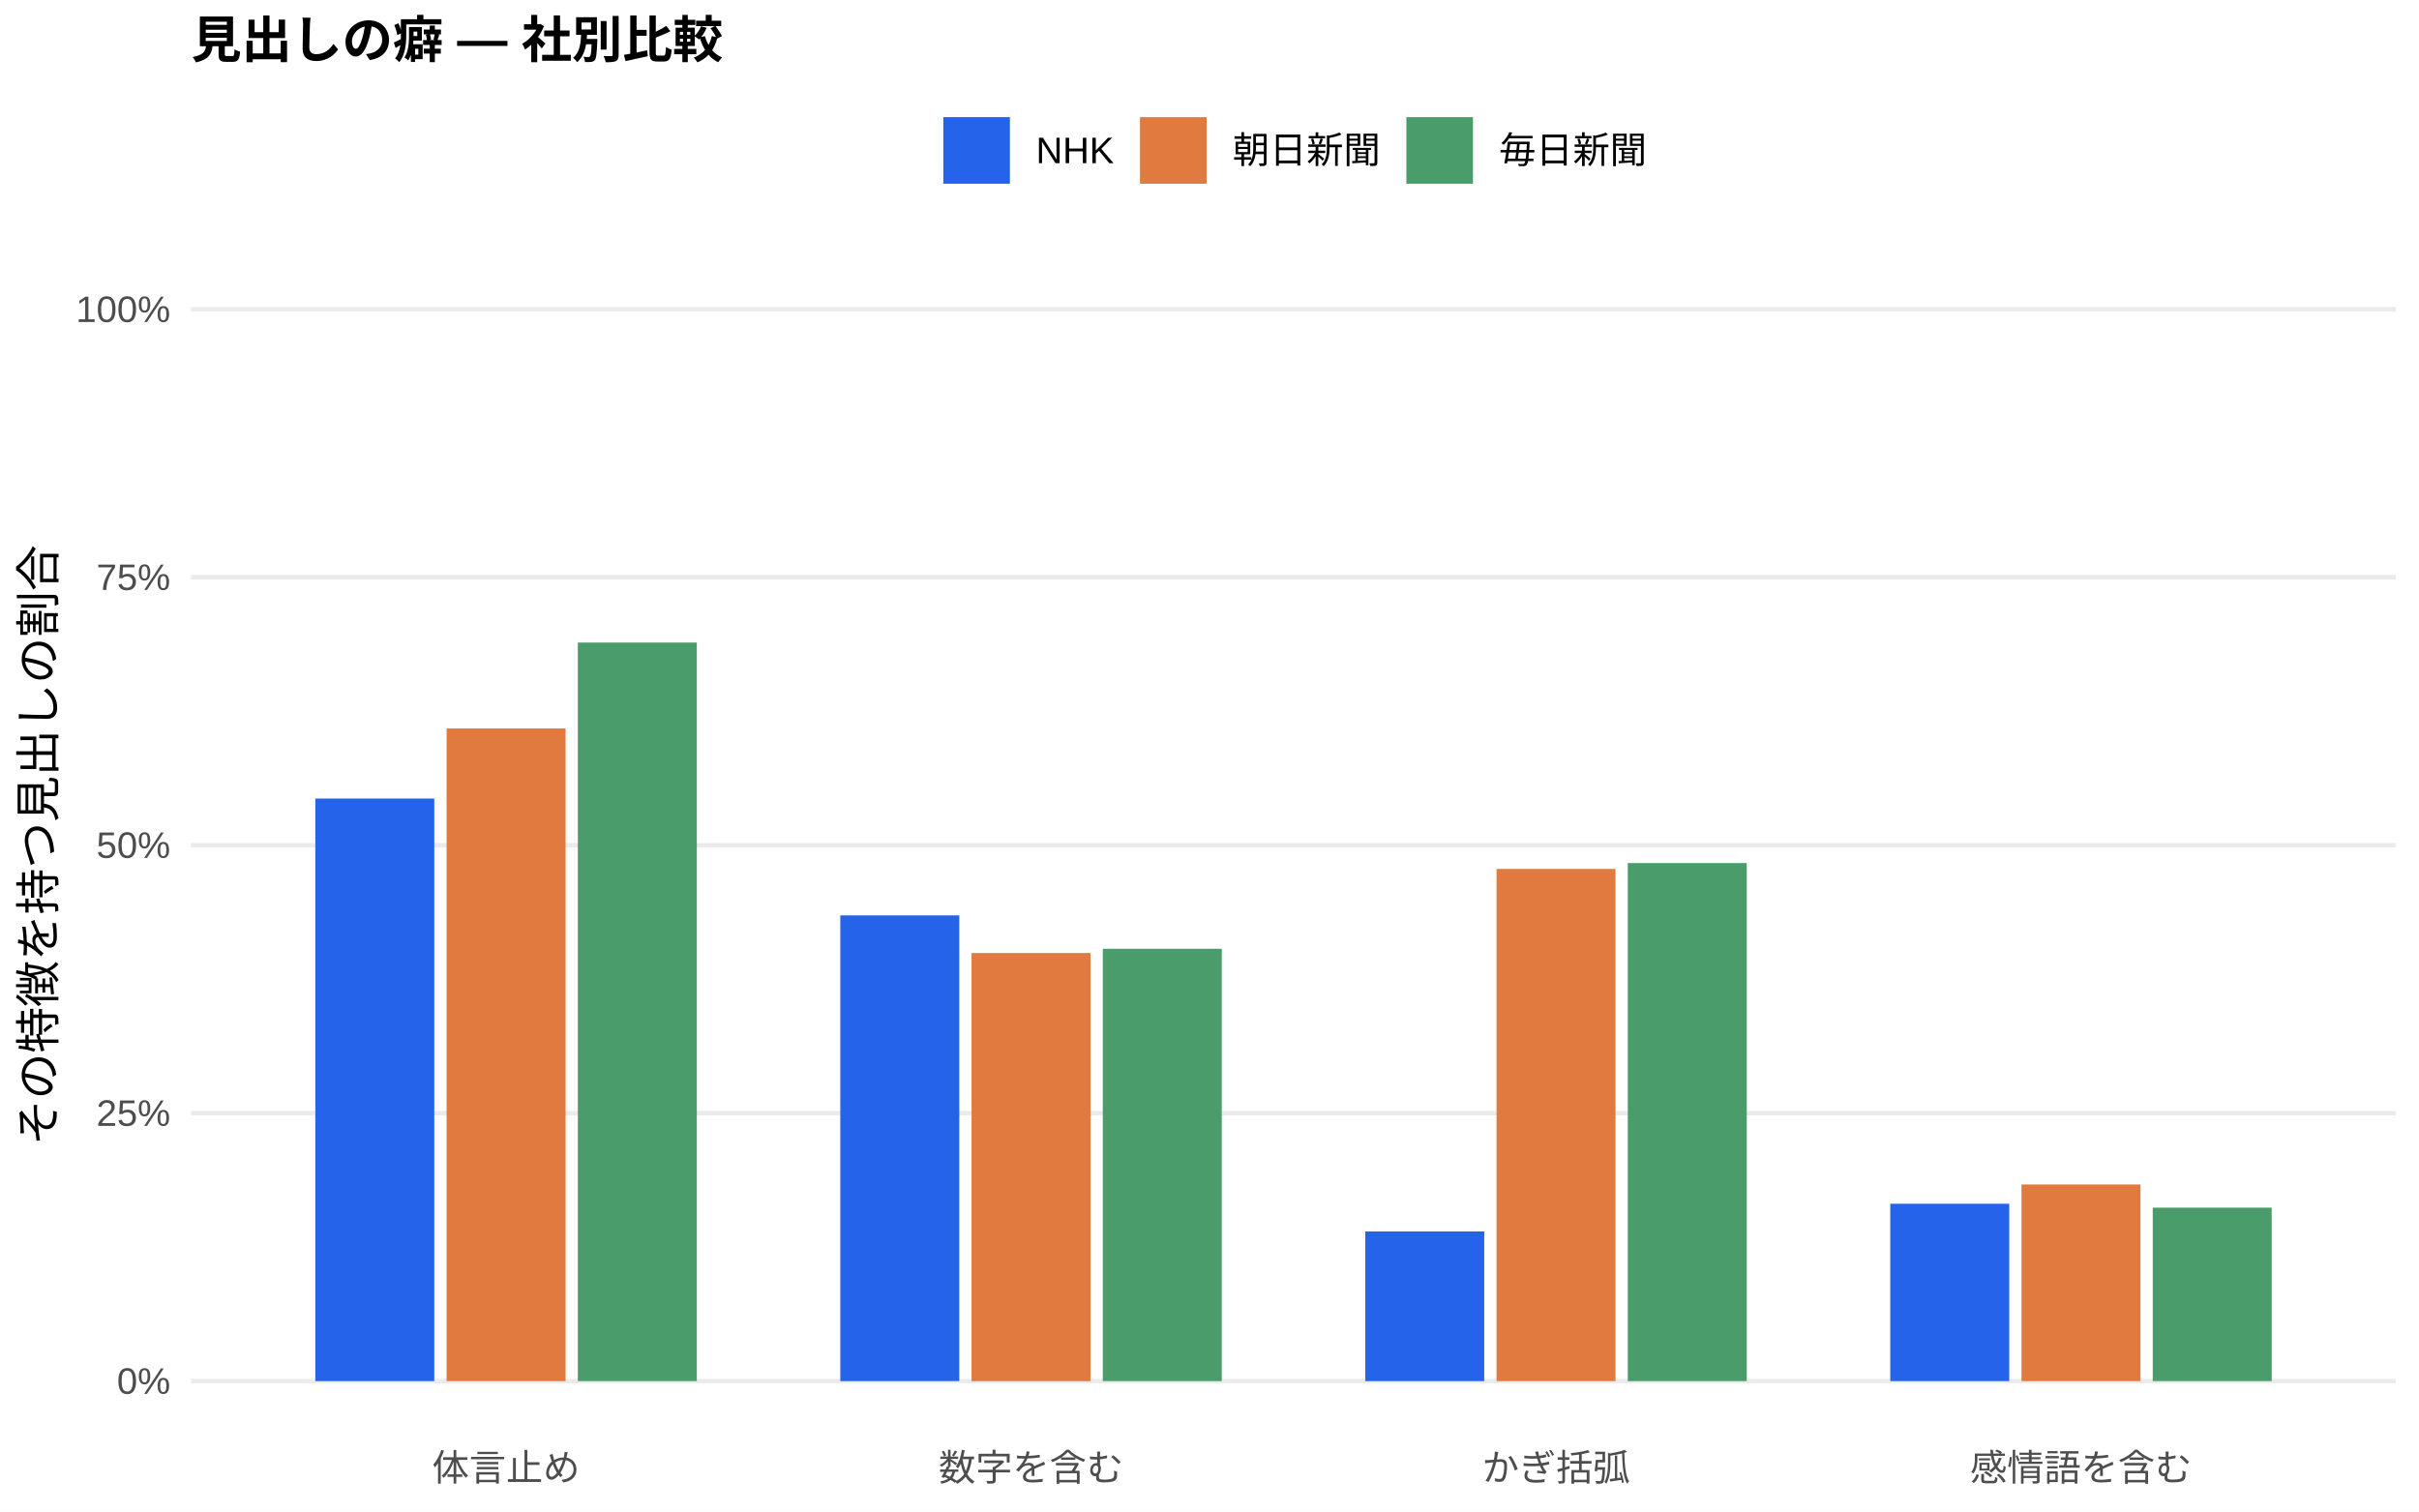
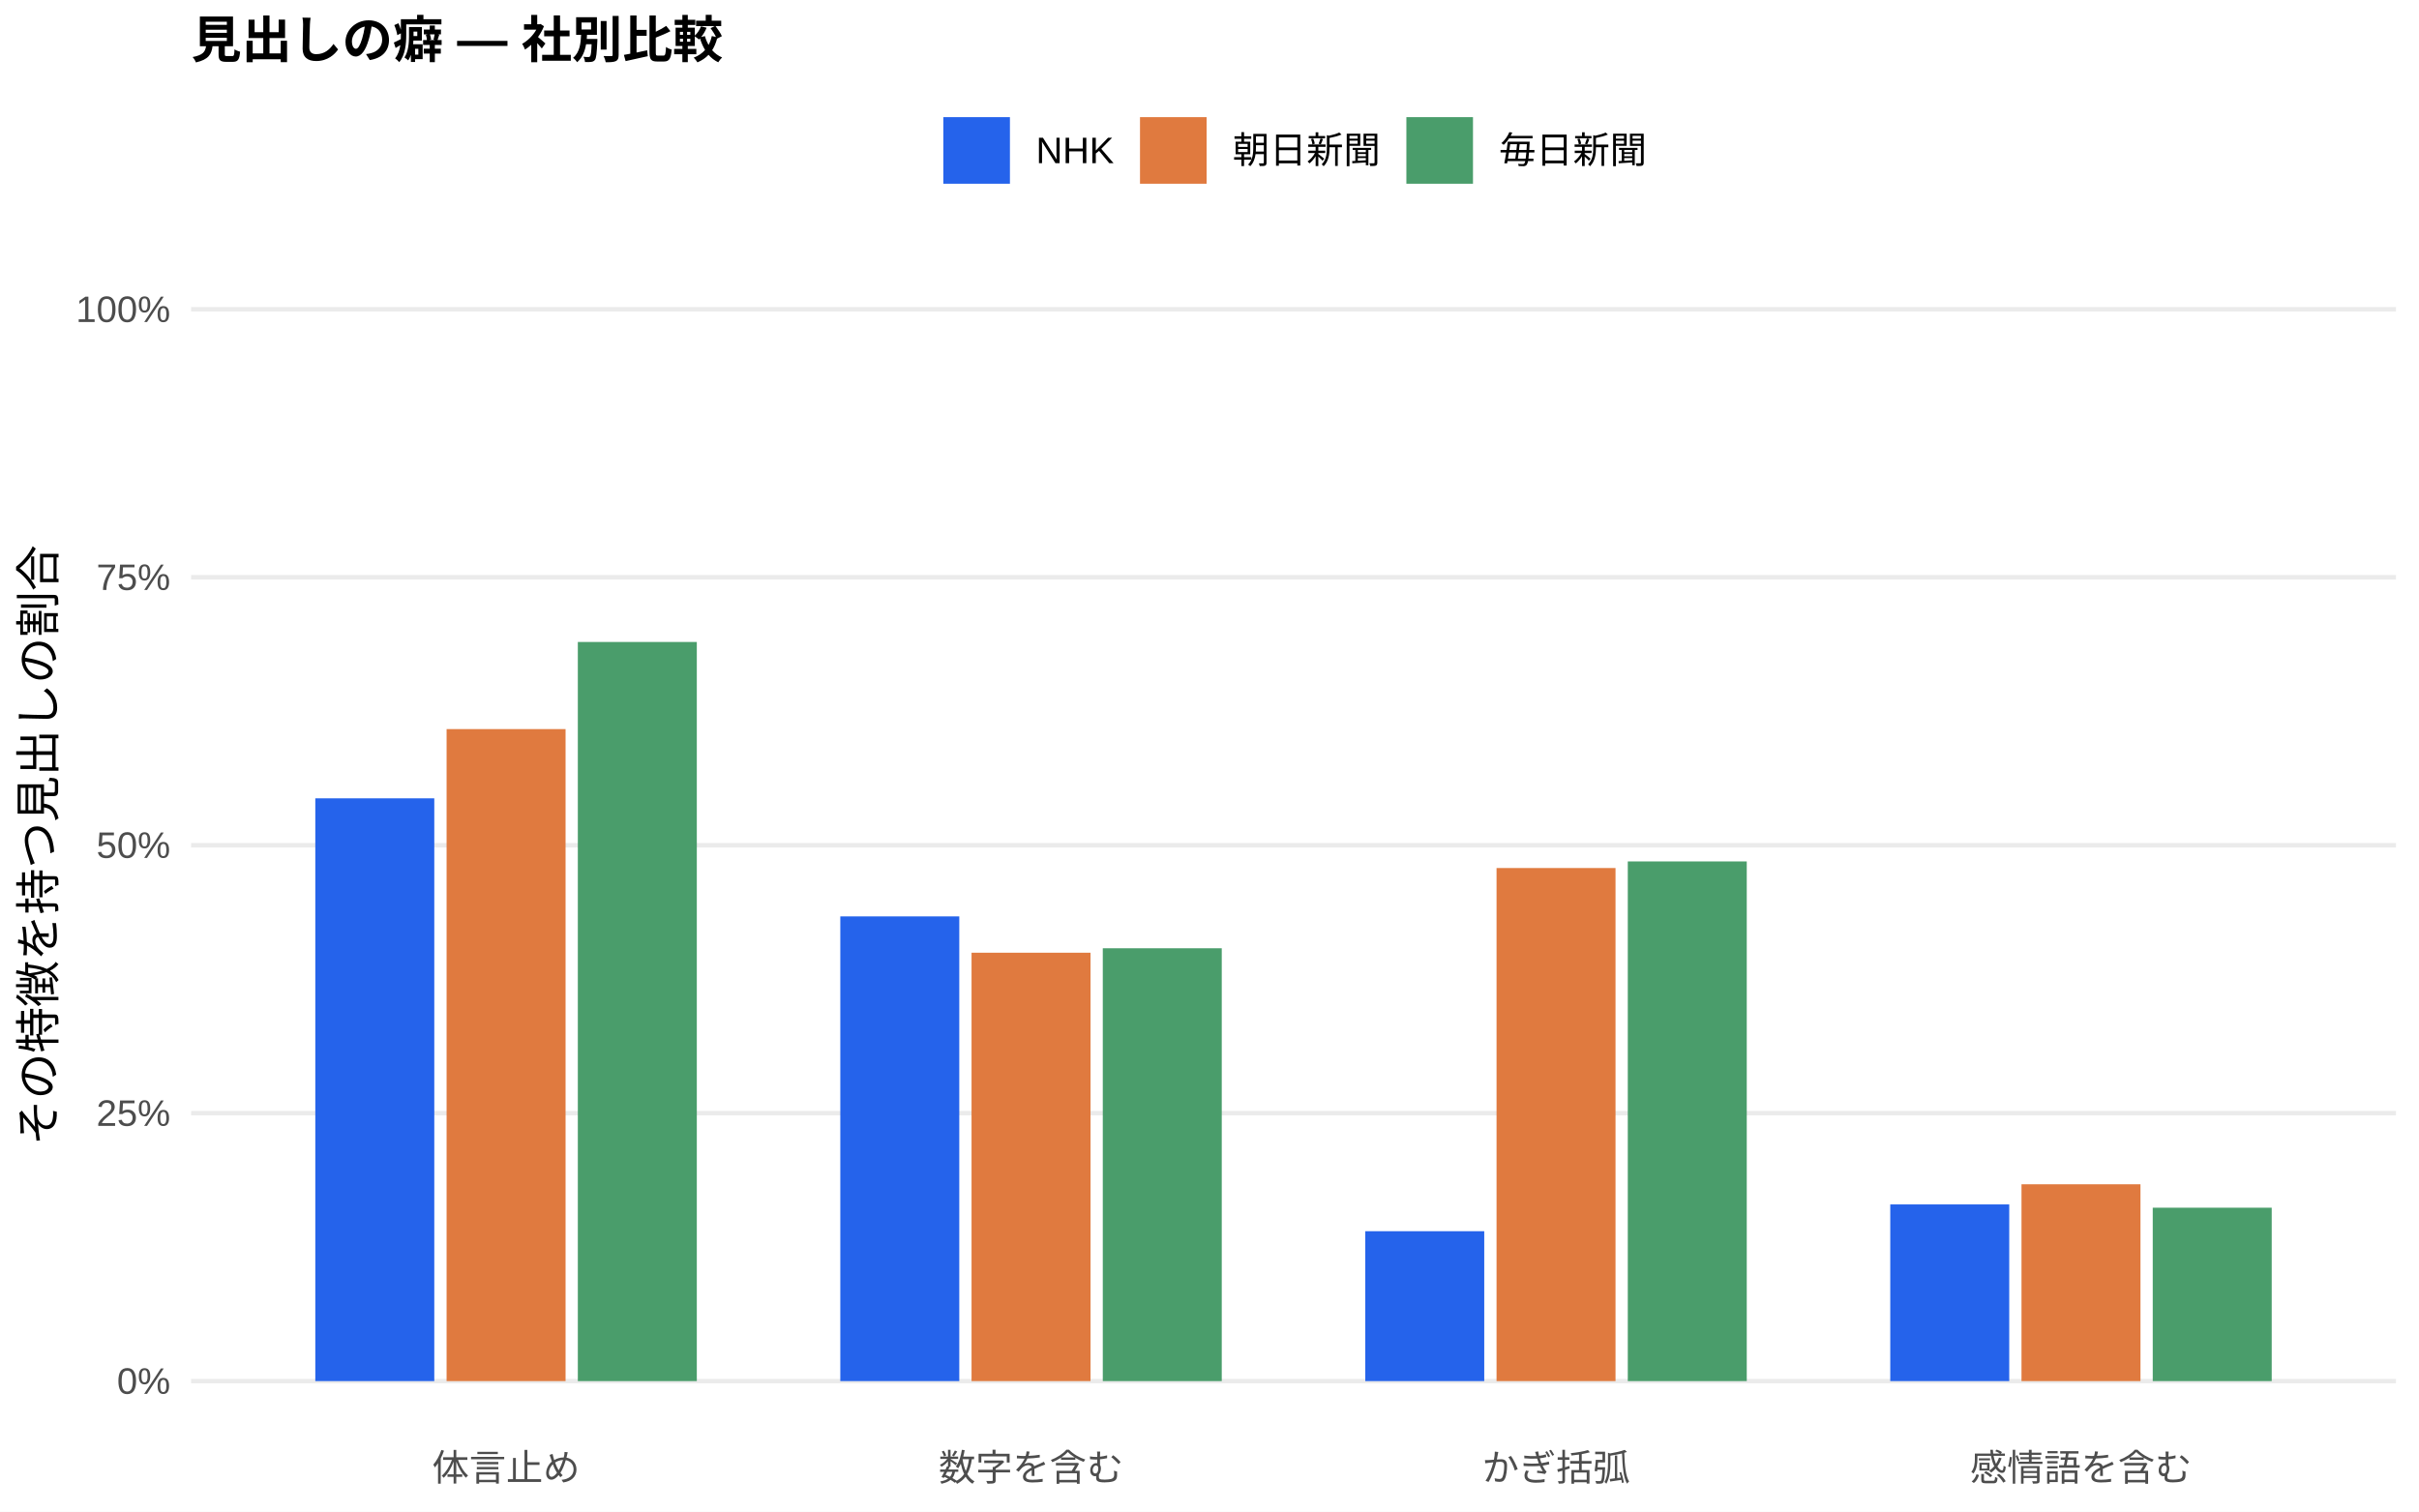
<svg xmlns="http://www.w3.org/2000/svg" width="576.00pt" height="360.00pt" viewBox="0 0 576.00 360.00">
  <g class="svglite">
    <defs>
      <style type="text/css">
    .svglite line, .svglite polyline, .svglite polygon, .svglite path, .svglite rect, .svglite circle {
      fill: none;
      stroke: #000000;
      stroke-linecap: round;
      stroke-linejoin: round;
      stroke-miterlimit: 10.00;
    }
    .svglite text {
      white-space: pre;
    }
    .svglite g.glyphgroup path {
      fill: inherit;
      stroke: none;
    }
  </style>
    </defs>
    <rect width="100%" height="100%" style="stroke: none; fill: #FFFFFF;" />
    <defs>
      <clipPath id="cpMC4wMHw1NzYuMDB8MC4wMHwzNjAuMDA=">
        <rect x="0.00" y="0.00" width="576.00" height="360.00" />
      </clipPath>
    </defs>
    <g clip-path="url(#cpMC4wMHw1NzYuMDB8MC4wMHwzNjAuMDA=)">
      <rect x="0.00" y="0.00" width="576.00" height="360.00" style="stroke-width: 1.07; stroke: none; fill: #FFFFFF;" />
    </g>
    <defs>
      <clipPath id="cpNDUuNTB8NTcwLjUyfDYwLjkxfDM0MS43MQ==">
        <rect x="45.50" y="60.91" width="525.02" height="280.80" />
      </clipPath>
    </defs>
    <g clip-path="url(#cpNDUuNTB8NTcwLjUyfDYwLjkxfDM0MS43MQ==)">
      <polyline points="45.50,328.94 570.52,328.94 " style="stroke-width: 1.07; stroke: #EBEBEB; stroke-linecap: butt;" />
      <polyline points="45.50,265.12 570.52,265.12 " style="stroke-width: 1.07; stroke: #EBEBEB; stroke-linecap: butt;" />
      <polyline points="45.50,201.31 570.52,201.31 " style="stroke-width: 1.07; stroke: #EBEBEB; stroke-linecap: butt;" />
      <polyline points="45.50,137.49 570.52,137.49 " style="stroke-width: 1.07; stroke: #EBEBEB; stroke-linecap: butt;" />
      <polyline points="45.50,73.67 570.52,73.67 " style="stroke-width: 1.07; stroke: #EBEBEB; stroke-linecap: butt;" />
-       <rect x="75.08" y="190.19" width="28.33" height="138.75" style="stroke-width: 1.07; stroke: none; stroke-linecap: butt; stroke-linejoin: miter; fill: #2563EB;" />
-       <rect x="200.09" y="218.02" width="28.33" height="110.92" style="stroke-width: 1.07; stroke: none; stroke-linecap: butt; stroke-linejoin: miter; fill: #2563EB;" />
-       <rect x="325.09" y="293.30" width="28.33" height="35.64" style="stroke-width: 1.07; stroke: none; stroke-linecap: butt; stroke-linejoin: miter; fill: #2563EB;" />
-       <rect x="450.10" y="286.70" width="28.33" height="42.24" style="stroke-width: 1.07; stroke: none; stroke-linecap: butt; stroke-linejoin: miter; fill: #2563EB;" />
-       <rect x="106.34" y="173.50" width="28.33" height="155.44" style="stroke-width: 1.07; stroke: none; stroke-linecap: butt; stroke-linejoin: miter; fill: #E07A3F;" />
-       <rect x="231.34" y="226.98" width="28.33" height="101.97" style="stroke-width: 1.07; stroke: none; stroke-linecap: butt; stroke-linejoin: miter; fill: #E07A3F;" />
-       <rect x="356.35" y="206.96" width="28.33" height="121.98" style="stroke-width: 1.07; stroke: none; stroke-linecap: butt; stroke-linejoin: miter; fill: #E07A3F;" />
-       <rect x="481.35" y="282.11" width="28.33" height="46.83" style="stroke-width: 1.07; stroke: none; stroke-linecap: butt; stroke-linejoin: miter; fill: #E07A3F;" />
-       <rect x="137.59" y="153.04" width="28.33" height="175.90" style="stroke-width: 1.07; stroke: none; stroke-linecap: butt; stroke-linejoin: miter; fill: #4A9D6B;" />
-       <rect x="262.59" y="225.97" width="28.33" height="102.97" style="stroke-width: 1.07; stroke: none; stroke-linecap: butt; stroke-linejoin: miter; fill: #4A9D6B;" />
-       <rect x="387.60" y="205.56" width="28.33" height="123.38" style="stroke-width: 1.07; stroke: none; stroke-linecap: butt; stroke-linejoin: miter; fill: #4A9D6B;" />
-       <rect x="512.60" y="287.63" width="28.33" height="41.31" style="stroke-width: 1.07; stroke: none; stroke-linecap: butt; stroke-linejoin: miter; fill: #4A9D6B;" />
+       <rect x="75.08" y="190.14" width="28.33" height="138.80" style="stroke-width: 1.07; stroke: none; stroke-linecap: butt; stroke-linejoin: miter; fill: #2563EB;" />
+       <rect x="200.09" y="218.26" width="28.33" height="110.68" style="stroke-width: 1.07; stroke: none; stroke-linecap: butt; stroke-linejoin: miter; fill: #2563EB;" />
+       <rect x="325.09" y="293.24" width="28.33" height="35.70" style="stroke-width: 1.07; stroke: none; stroke-linecap: butt; stroke-linejoin: miter; fill: #2563EB;" />
+       <rect x="450.10" y="286.86" width="28.33" height="42.08" style="stroke-width: 1.07; stroke: none; stroke-linecap: butt; stroke-linejoin: miter; fill: #2563EB;" />
+       <rect x="106.34" y="173.65" width="28.33" height="155.29" style="stroke-width: 1.07; stroke: none; stroke-linecap: butt; stroke-linejoin: miter; fill: #E07A3F;" />
+       <rect x="231.34" y="226.91" width="28.33" height="102.03" style="stroke-width: 1.07; stroke: none; stroke-linecap: butt; stroke-linejoin: miter; fill: #E07A3F;" />
+       <rect x="356.35" y="206.74" width="28.33" height="122.20" style="stroke-width: 1.07; stroke: none; stroke-linecap: butt; stroke-linejoin: miter; fill: #E07A3F;" />
+       <rect x="481.35" y="282.06" width="28.33" height="46.88" style="stroke-width: 1.07; stroke: none; stroke-linecap: butt; stroke-linejoin: miter; fill: #E07A3F;" />
+       <rect x="137.59" y="152.90" width="28.33" height="176.04" style="stroke-width: 1.07; stroke: none; stroke-linecap: butt; stroke-linejoin: miter; fill: #4A9D6B;" />
+       <rect x="262.59" y="225.85" width="28.33" height="103.09" style="stroke-width: 1.07; stroke: none; stroke-linecap: butt; stroke-linejoin: miter; fill: #4A9D6B;" />
+       <rect x="387.60" y="205.17" width="28.33" height="123.77" style="stroke-width: 1.07; stroke: none; stroke-linecap: butt; stroke-linejoin: miter; fill: #4A9D6B;" />
+       <rect x="512.60" y="287.64" width="28.33" height="41.30" style="stroke-width: 1.07; stroke: none; stroke-linecap: butt; stroke-linejoin: miter; fill: #4A9D6B;" />
    </g>
    <g clip-path="url(#cpMC4wMHw1NzYuMDB8MC4wMHwzNjAuMDA=)">
      <text x="40.57" y="331.97" text-anchor="end" style="font-size: 8.80px;fill: #4D4D4D; font-family: &quot;Liberation Sans&quot;;" textLength="12.72px" lengthAdjust="spacingAndGlyphs">0%</text>
      <text x="40.57" y="268.15" text-anchor="end" style="font-size: 8.80px;fill: #4D4D4D; font-family: &quot;Liberation Sans&quot;;" textLength="17.61px" lengthAdjust="spacingAndGlyphs">25%</text>
      <text x="40.57" y="204.33" text-anchor="end" style="font-size: 8.80px;fill: #4D4D4D; font-family: &quot;Liberation Sans&quot;;" textLength="17.61px" lengthAdjust="spacingAndGlyphs">50%</text>
      <text x="40.57" y="140.52" text-anchor="end" style="font-size: 8.80px;fill: #4D4D4D; font-family: &quot;Liberation Sans&quot;;" textLength="17.61px" lengthAdjust="spacingAndGlyphs">75%</text>
      <text x="40.57" y="76.70" text-anchor="end" style="font-size: 8.80px;fill: #4D4D4D; font-family: &quot;Liberation Sans&quot;;" textLength="22.50px" lengthAdjust="spacingAndGlyphs">100%</text>
      <text x="120.50" y="352.69" text-anchor="middle" style="font-size: 8.80px;fill: #4D4D4D; font-family: &quot;Liberation Sans&quot;;" textLength="35.19px" lengthAdjust="spacingAndGlyphs">体言止め</text>
      <text x="245.51" y="352.69" text-anchor="middle" style="font-size: 8.80px;fill: #4D4D4D; font-family: &quot;Liberation Sans&quot;;" textLength="43.98px" lengthAdjust="spacingAndGlyphs">数字を含む</text>
      <text x="370.51" y="352.69" text-anchor="middle" style="font-size: 8.80px;fill: #4D4D4D; font-family: &quot;Liberation Sans&quot;;" textLength="35.19px" lengthAdjust="spacingAndGlyphs">かぎ括弧</text>
      <text x="495.52" y="352.69" text-anchor="middle" style="font-size: 8.80px;fill: #4D4D4D; font-family: &quot;Liberation Sans&quot;;" textLength="52.78px" lengthAdjust="spacingAndGlyphs">感情語を含む</text>
      <text transform="translate(13.05,201.31) rotate(-90)" text-anchor="middle" style="font-size: 11.00px; font-family: &quot;Liberation Sans&quot;;" textLength="143.00px" lengthAdjust="spacingAndGlyphs">その特徴を持つ見出しの割合</text>
      <rect x="224.62" y="27.90" width="15.86" height="15.86" style="stroke-width: 1.07; stroke: none; stroke-linecap: butt; stroke-linejoin: miter; fill: #2563EB;" />
      <rect x="271.45" y="27.90" width="15.86" height="15.86" style="stroke-width: 1.07; stroke: none; stroke-linecap: butt; stroke-linejoin: miter; fill: #E07A3F;" />
      <rect x="334.88" y="27.90" width="15.86" height="15.86" style="stroke-width: 1.07; stroke: none; stroke-linecap: butt; stroke-linejoin: miter; fill: #4A9D6B;" />
      <text x="246.67" y="38.86" style="font-size: 8.80px; font-family: &quot;Liberation Sans&quot;;" textLength="18.59px" lengthAdjust="spacingAndGlyphs">NHK</text>
      <text x="293.50" y="38.86" style="font-size: 8.80px; font-family: &quot;Liberation Sans&quot;;" textLength="35.19px" lengthAdjust="spacingAndGlyphs">朝日新聞</text>
      <text x="356.93" y="38.86" style="font-size: 8.80px; font-family: &quot;Liberation Sans&quot;;" textLength="35.19px" lengthAdjust="spacingAndGlyphs">毎日新聞</text>
      <text x="45.50" y="13.74" style="font-size: 12.00px; font-weight: bold; font-family: &quot;Liberation Sans&quot;;" textLength="126.66px" lengthAdjust="spacingAndGlyphs">見出しの癖 — 社別比較</text>
    </g>
  </g>
</svg>
